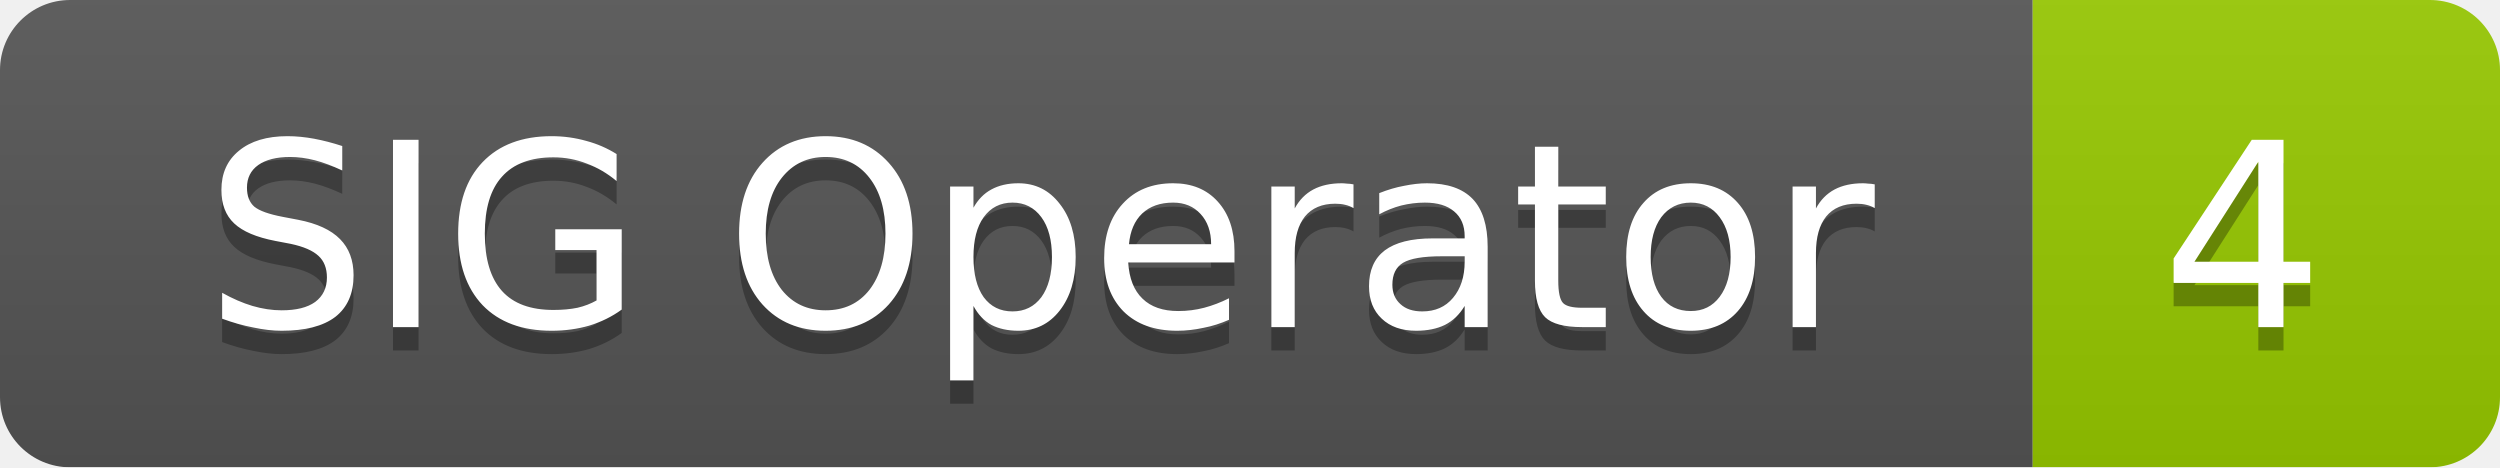
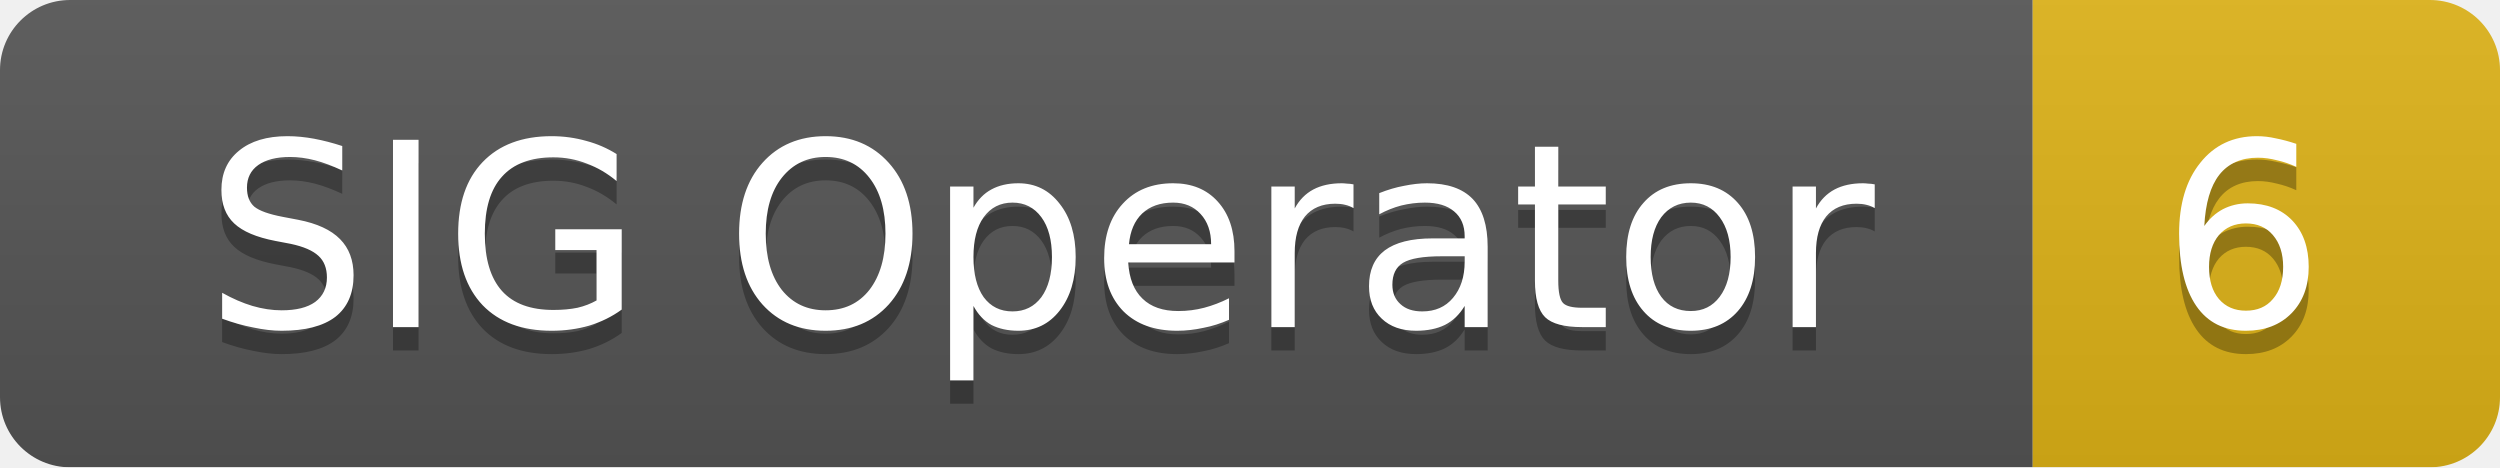
<svg xmlns="http://www.w3.org/2000/svg" width="107" height="20">
  <linearGradient id="smooth" x2="0" y2="100%">
    <stop offset="0" stop-color="#bbb" stop-opacity=".1" />
    <stop offset="1" stop-opacity=".1" />
  </linearGradient>
  <mask id="round">
    <rect width="107" height="20" rx="3" fill="#fff" />
  </mask>
  <g mask="url(#round)">
    <rect width="87" height="20" fill="#555" />
-     <rect x="87" width="20" height="20" fill="#97ca00" />
+     <rect x="87" width="20" height="20" fill="#dfb317" />
    <rect width="107" height="20" fill="url(#smooth)" />
  </g>
  <g fill="#fff" text-anchor="middle" font-family="DejaVu Sans,Verdana,Geneva,sans-serif" font-size="11">
    <text x="44.5" y="15" fill="#010101" fill-opacity=".3">SIG Operator</text>
    <text x="44.5" y="14">SIG Operator</text>
-     <text x="96" y="15" fill="#010101" fill-opacity=".3">4</text>
-     <text x="96" y="14">4</text>
+     <text x="96" y="15" fill="#010101" fill-opacity=".3">6</text>
+     <text x="96" y="14">6</text>
  </g>
</svg>
